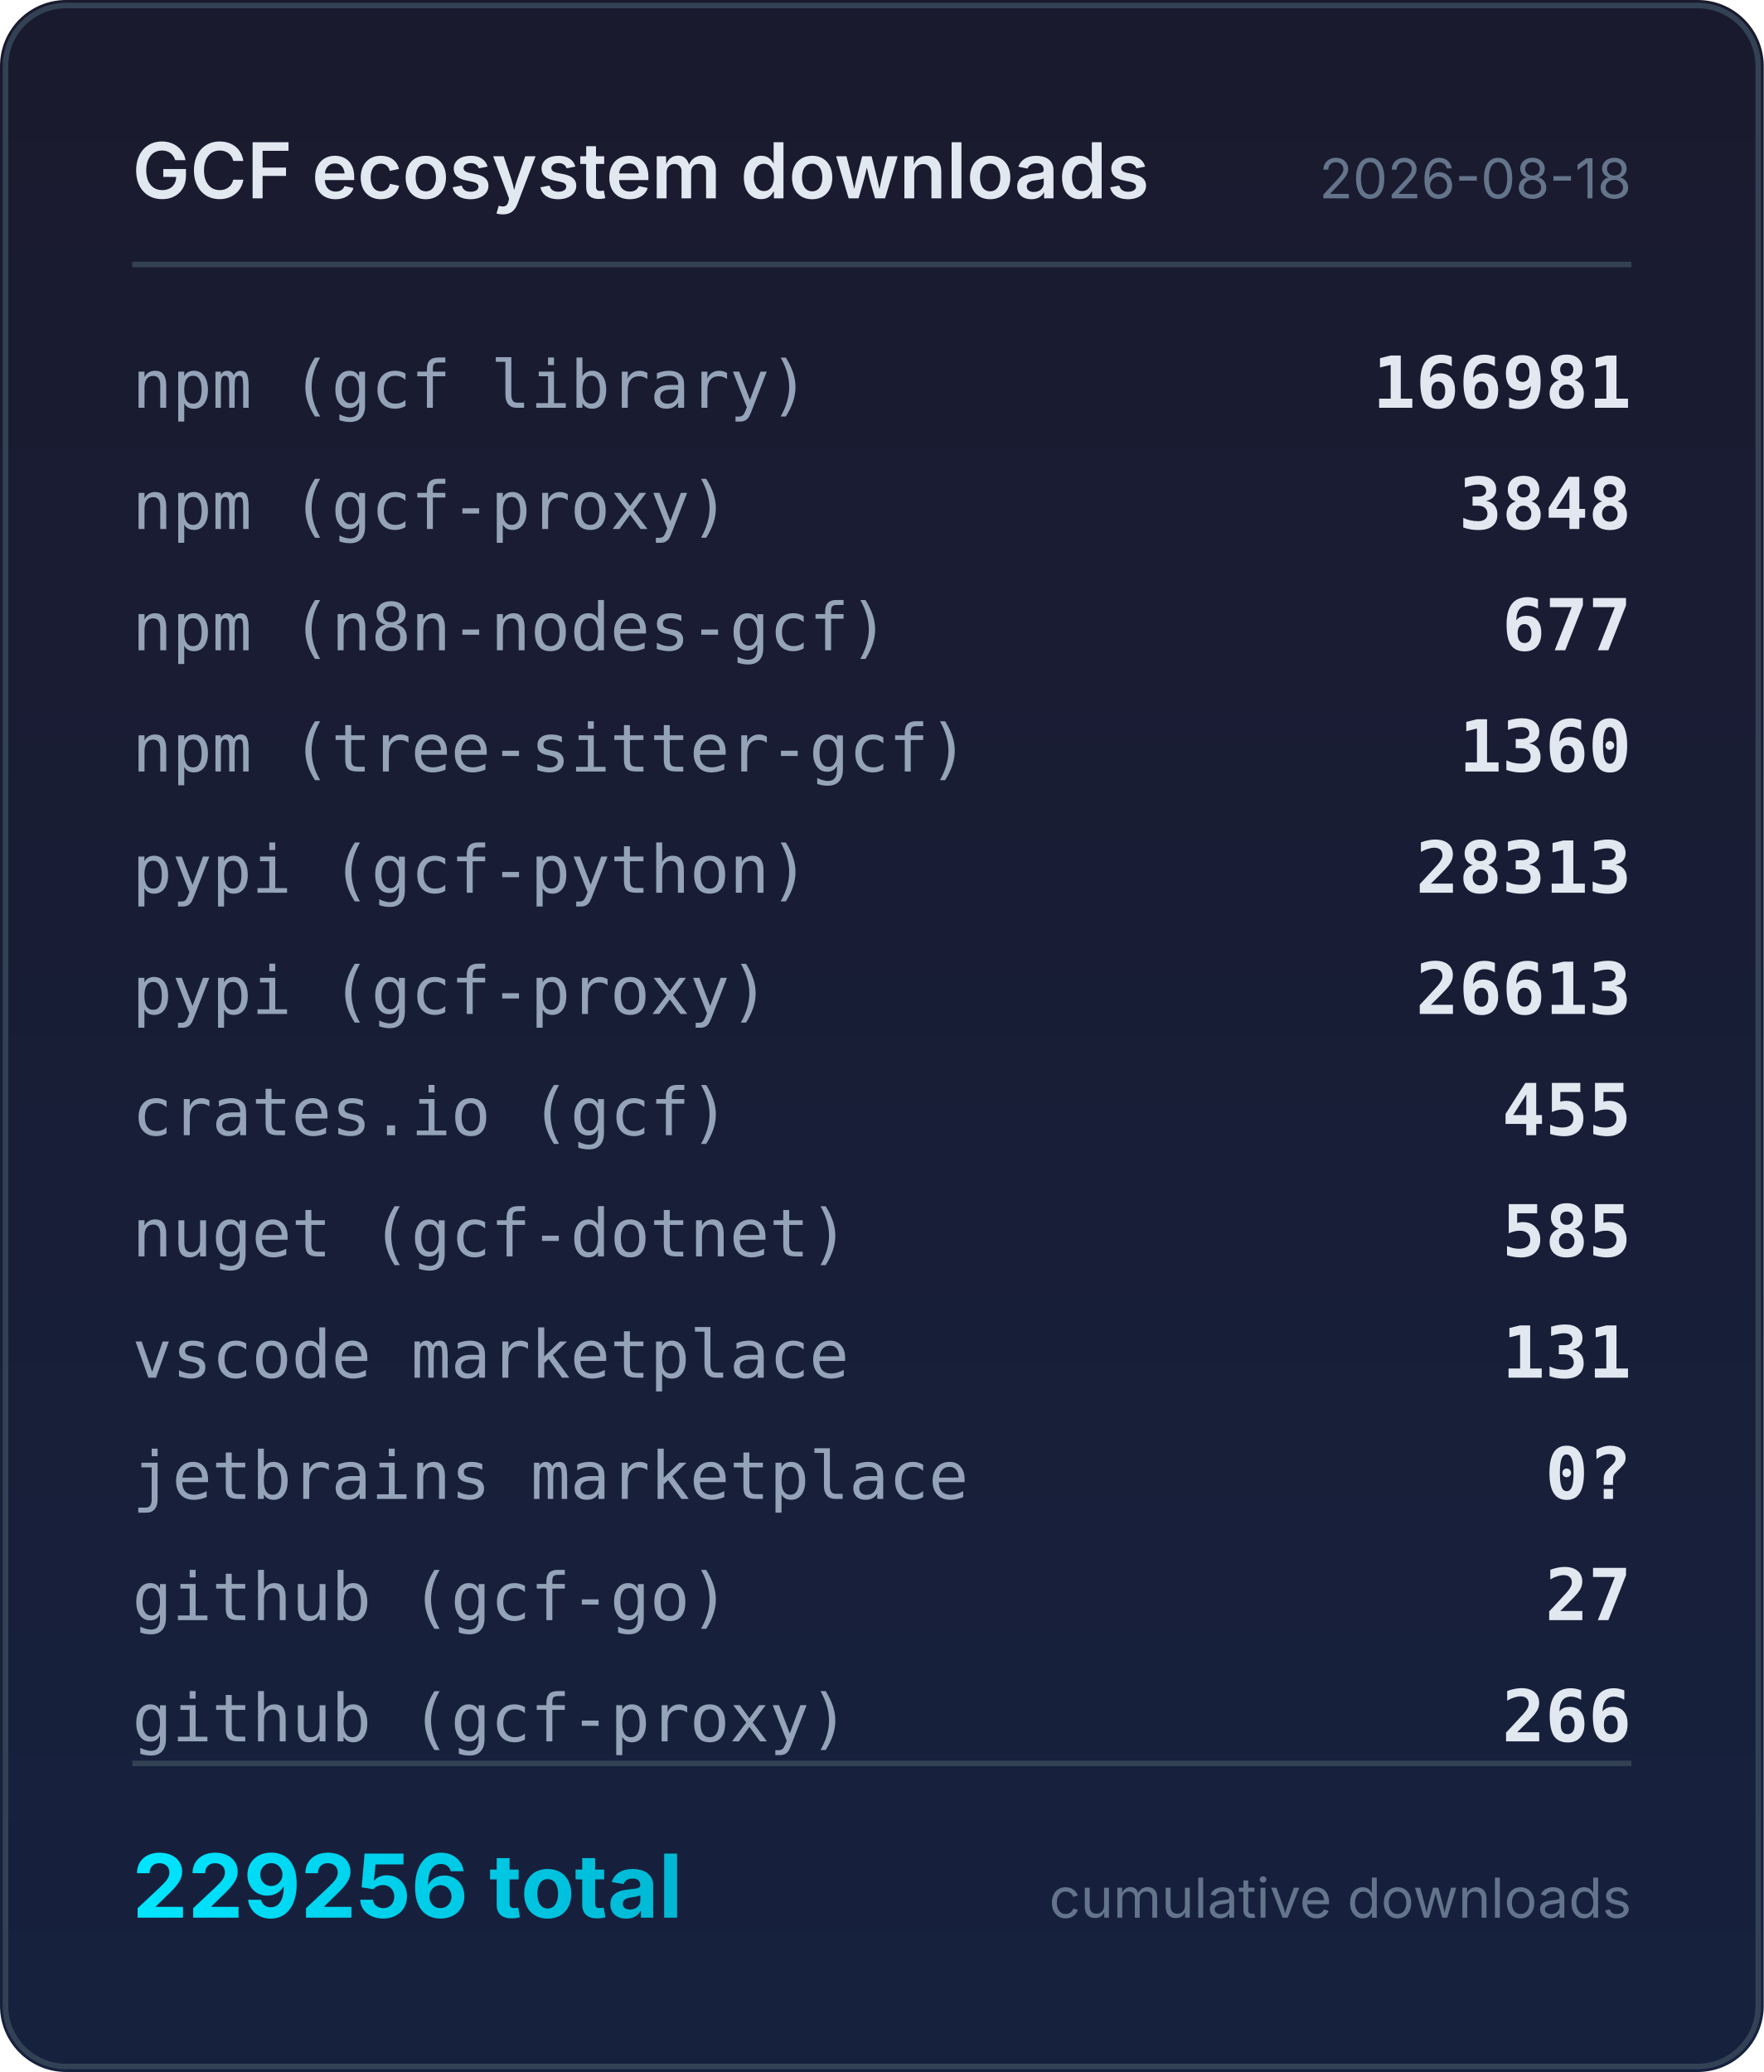
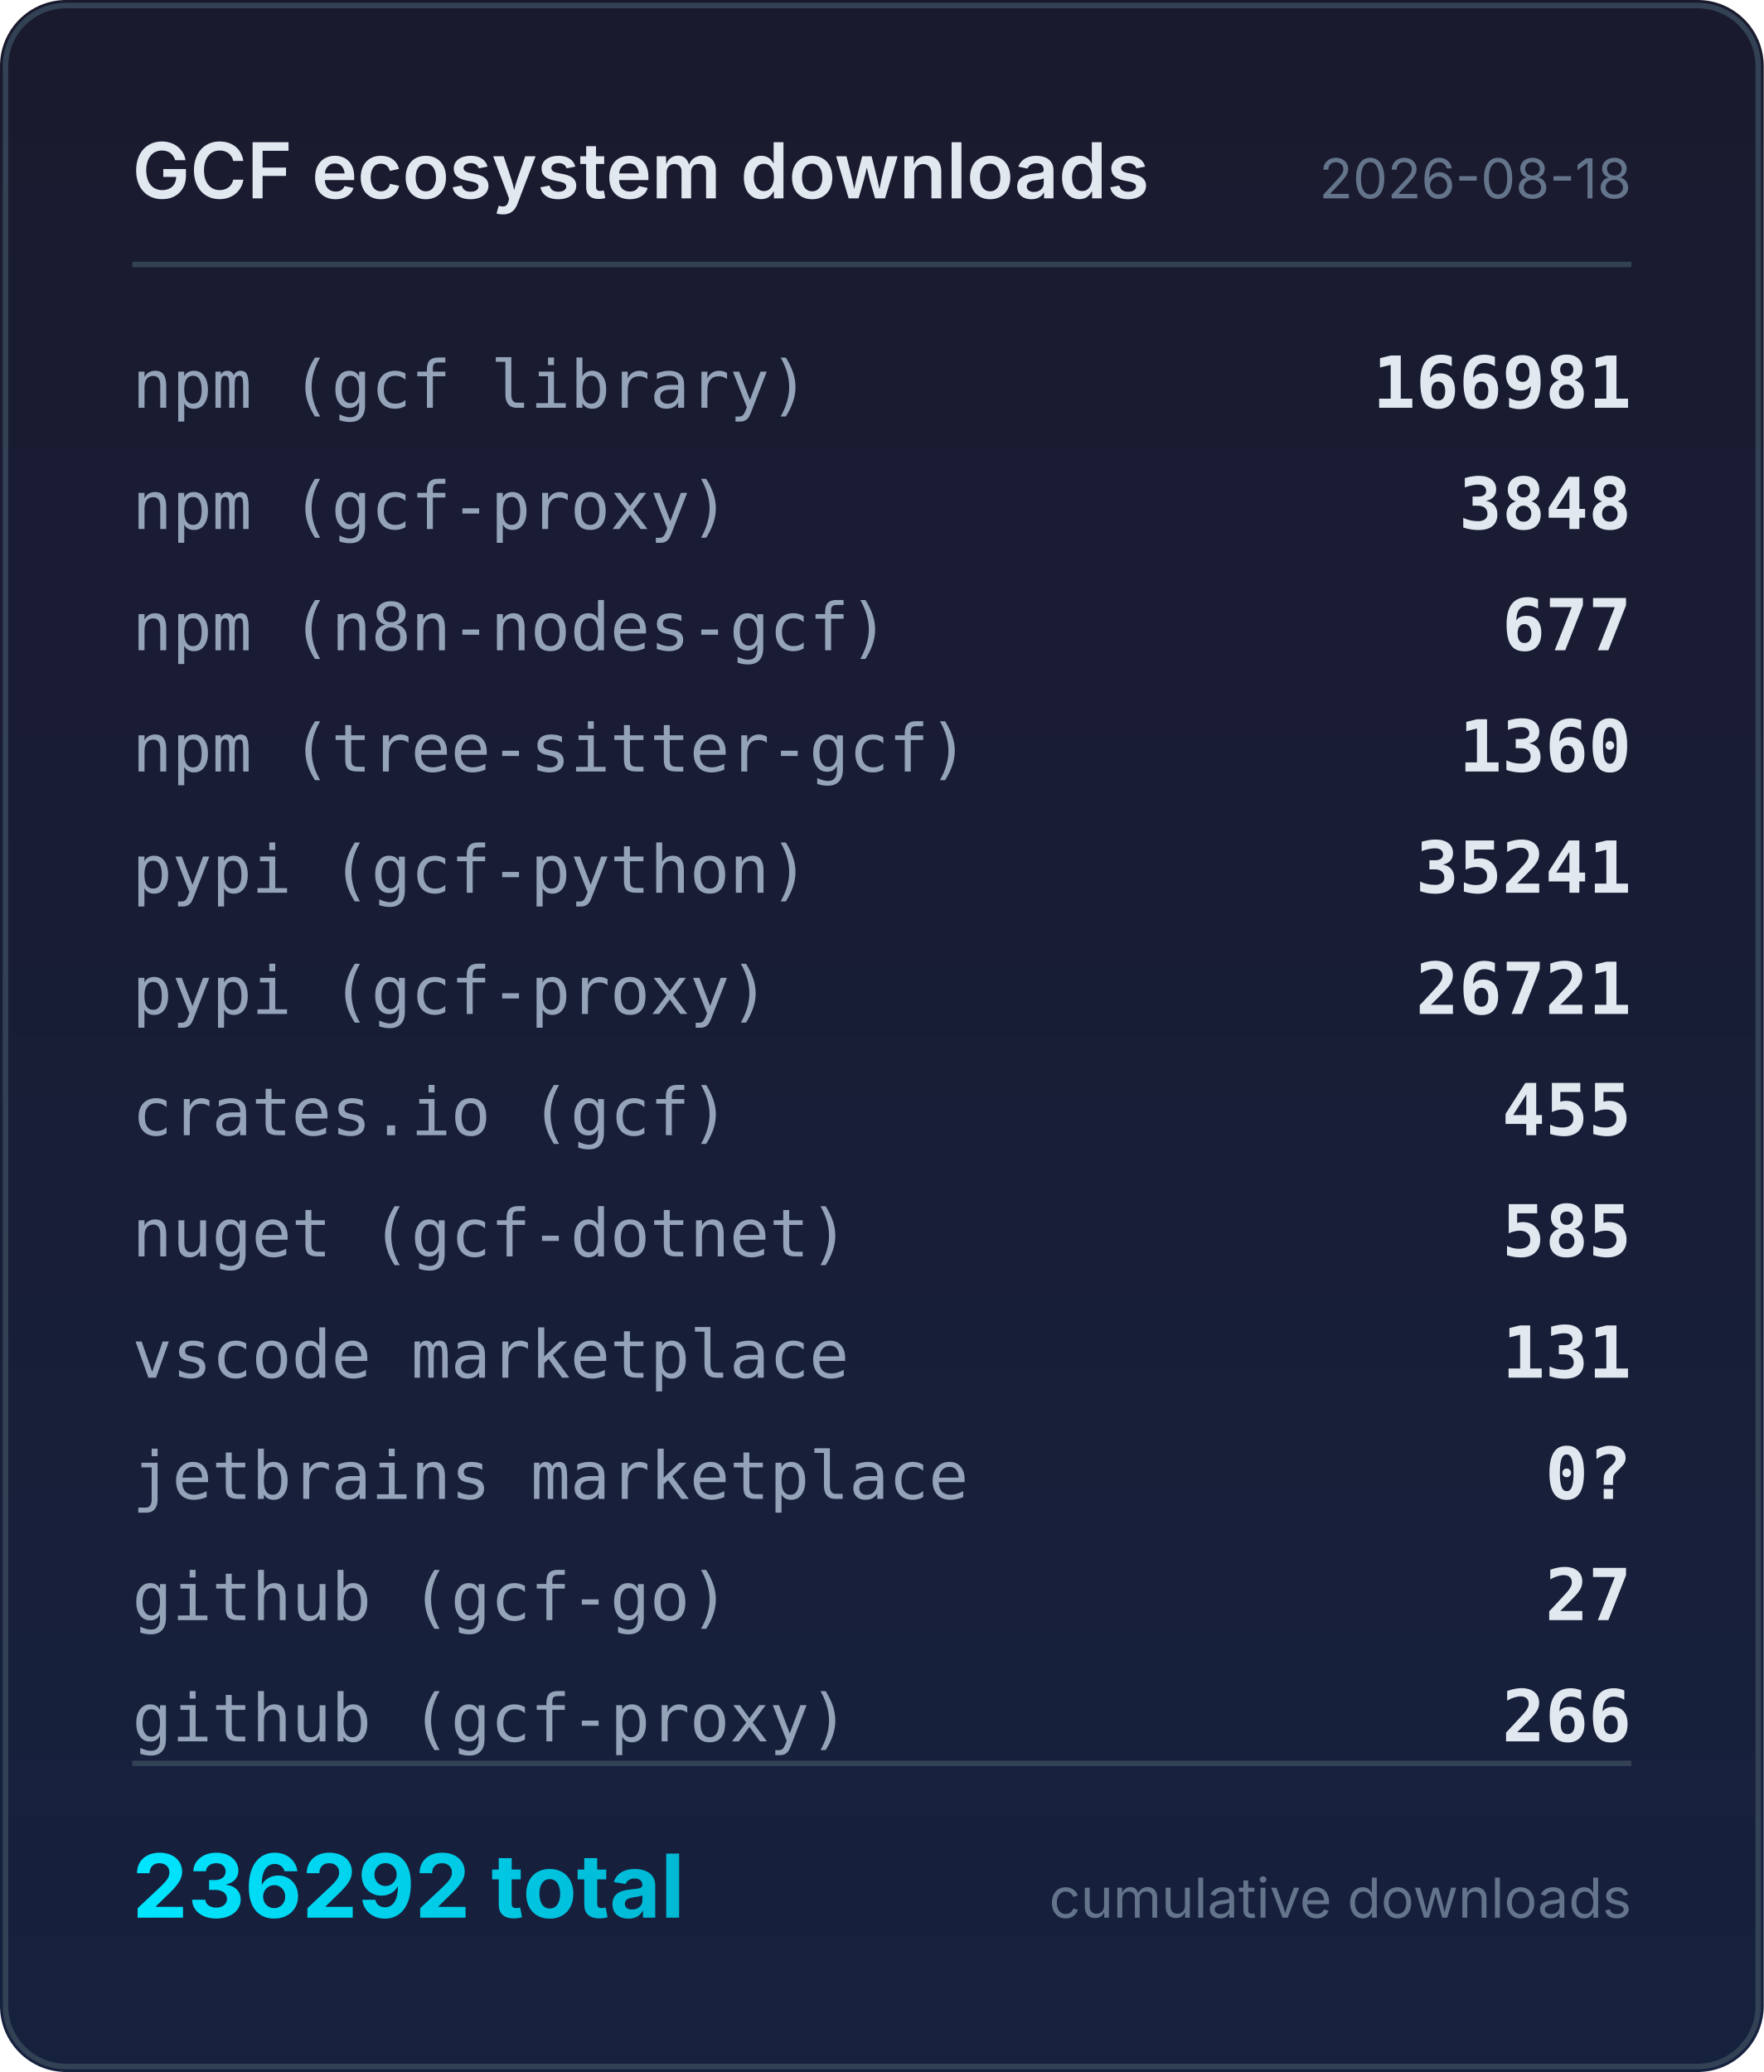
<svg xmlns="http://www.w3.org/2000/svg" width="320" height="376" viewBox="0 0 320 376">
  <defs>
    <linearGradient id="bg" x1="0" y1="0" x2="0" y2="1">
      <stop offset="0%" stop-color="#1a1a2e" />
      <stop offset="100%" stop-color="#16213e" />
    </linearGradient>
    <linearGradient id="accent" x1="0" y1="0" x2="1" y2="0">
      <stop offset="0%" stop-color="#00e5ff" />
      <stop offset="100%" stop-color="#00b8d4" />
    </linearGradient>
  </defs>
  <rect width="320" height="376" rx="12" fill="url(#bg)" />
  <rect x="1" y="1" width="318" height="374" rx="11" fill="none" stroke="#334155" stroke-width="1" />
  <text x="24" y="36" fill="#e2e8f0" font-family="system-ui,-apple-system,sans-serif" font-size="14" font-weight="600">GCF ecosystem downloads</text>
  <text x="296" y="36" fill="#64748b" font-family="system-ui,-apple-system,sans-serif" font-size="10" text-anchor="end">2026-08-18</text>
  <line x1="24" y1="48" x2="296" y2="48" stroke="#334155" stroke-width="1" />
  <text x="24" y="74" fill="#94a3b8" font-family="ui-monospace,monospace" font-size="12">npm (gcf library)</text>
  <text x="296" y="74" fill="#e2e8f0" font-family="ui-monospace,monospace" font-size="13" font-weight="600" text-anchor="end">166981</text>
  <text x="24" y="96" fill="#94a3b8" font-family="ui-monospace,monospace" font-size="12">npm (gcf-proxy)</text>
  <text x="296" y="96" fill="#e2e8f0" font-family="ui-monospace,monospace" font-size="13" font-weight="600" text-anchor="end">3848</text>
  <text x="24" y="118" fill="#94a3b8" font-family="ui-monospace,monospace" font-size="12">npm (n8n-nodes-gcf)</text>
  <text x="296" y="118" fill="#e2e8f0" font-family="ui-monospace,monospace" font-size="13" font-weight="600" text-anchor="end">677</text>
  <text x="24" y="140" fill="#94a3b8" font-family="ui-monospace,monospace" font-size="12">npm (tree-sitter-gcf)</text>
  <text x="296" y="140" fill="#e2e8f0" font-family="ui-monospace,monospace" font-size="13" font-weight="600" text-anchor="end">1360</text>
  <text x="24" y="162" fill="#94a3b8" font-family="ui-monospace,monospace" font-size="12">pypi (gcf-python)</text>
-   <text x="296" y="162" fill="#e2e8f0" font-family="ui-monospace,monospace" font-size="13" font-weight="600" text-anchor="end">28313</text>
+   <text x="296" y="162" fill="#e2e8f0" font-family="ui-monospace,monospace" font-size="13" font-weight="600" text-anchor="end">35241</text>
  <text x="24" y="184" fill="#94a3b8" font-family="ui-monospace,monospace" font-size="12">pypi (gcf-proxy)</text>
-   <text x="296" y="184" fill="#e2e8f0" font-family="ui-monospace,monospace" font-size="13" font-weight="600" text-anchor="end">26613</text>
+   <text x="296" y="184" fill="#e2e8f0" font-family="ui-monospace,monospace" font-size="13" font-weight="600" text-anchor="end">26721</text>
  <text x="24" y="206" fill="#94a3b8" font-family="ui-monospace,monospace" font-size="12">crates.io (gcf)</text>
  <text x="296" y="206" fill="#e2e8f0" font-family="ui-monospace,monospace" font-size="13" font-weight="600" text-anchor="end">455</text>
  <text x="24" y="228" fill="#94a3b8" font-family="ui-monospace,monospace" font-size="12">nuget (gcf-dotnet)</text>
  <text x="296" y="228" fill="#e2e8f0" font-family="ui-monospace,monospace" font-size="13" font-weight="600" text-anchor="end">585</text>
  <text x="24" y="250" fill="#94a3b8" font-family="ui-monospace,monospace" font-size="12">vscode marketplace</text>
  <text x="296" y="250" fill="#e2e8f0" font-family="ui-monospace,monospace" font-size="13" font-weight="600" text-anchor="end">131</text>
  <text x="24" y="272" fill="#94a3b8" font-family="ui-monospace,monospace" font-size="12">jetbrains marketplace</text>
  <text x="296" y="272" fill="#e2e8f0" font-family="ui-monospace,monospace" font-size="13" font-weight="600" text-anchor="end">0?</text>
  <text x="24" y="294" fill="#94a3b8" font-family="ui-monospace,monospace" font-size="12">github (gcf-go)</text>
  <text x="296" y="294" fill="#e2e8f0" font-family="ui-monospace,monospace" font-size="13" font-weight="600" text-anchor="end">27</text>
  <text x="24" y="316" fill="#94a3b8" font-family="ui-monospace,monospace" font-size="12">github (gcf-proxy)</text>
  <text x="296" y="316" fill="#e2e8f0" font-family="ui-monospace,monospace" font-size="13" font-weight="600" text-anchor="end">266</text>
  <line x1="24" y1="320" x2="296" y2="320" stroke="#334155" stroke-width="1" />
-   <text x="24" y="348" fill="url(#accent)" font-family="system-ui,-apple-system,sans-serif" font-size="16" font-weight="700">229256 total</text>
+   <text x="24" y="348" fill="url(#accent)" font-family="system-ui,-apple-system,sans-serif" font-size="16" font-weight="700">236292 total</text>
  <text x="296" y="348" fill="#64748b" font-family="system-ui,-apple-system,sans-serif" font-size="10" text-anchor="end">cumulative downloads</text>
</svg>
